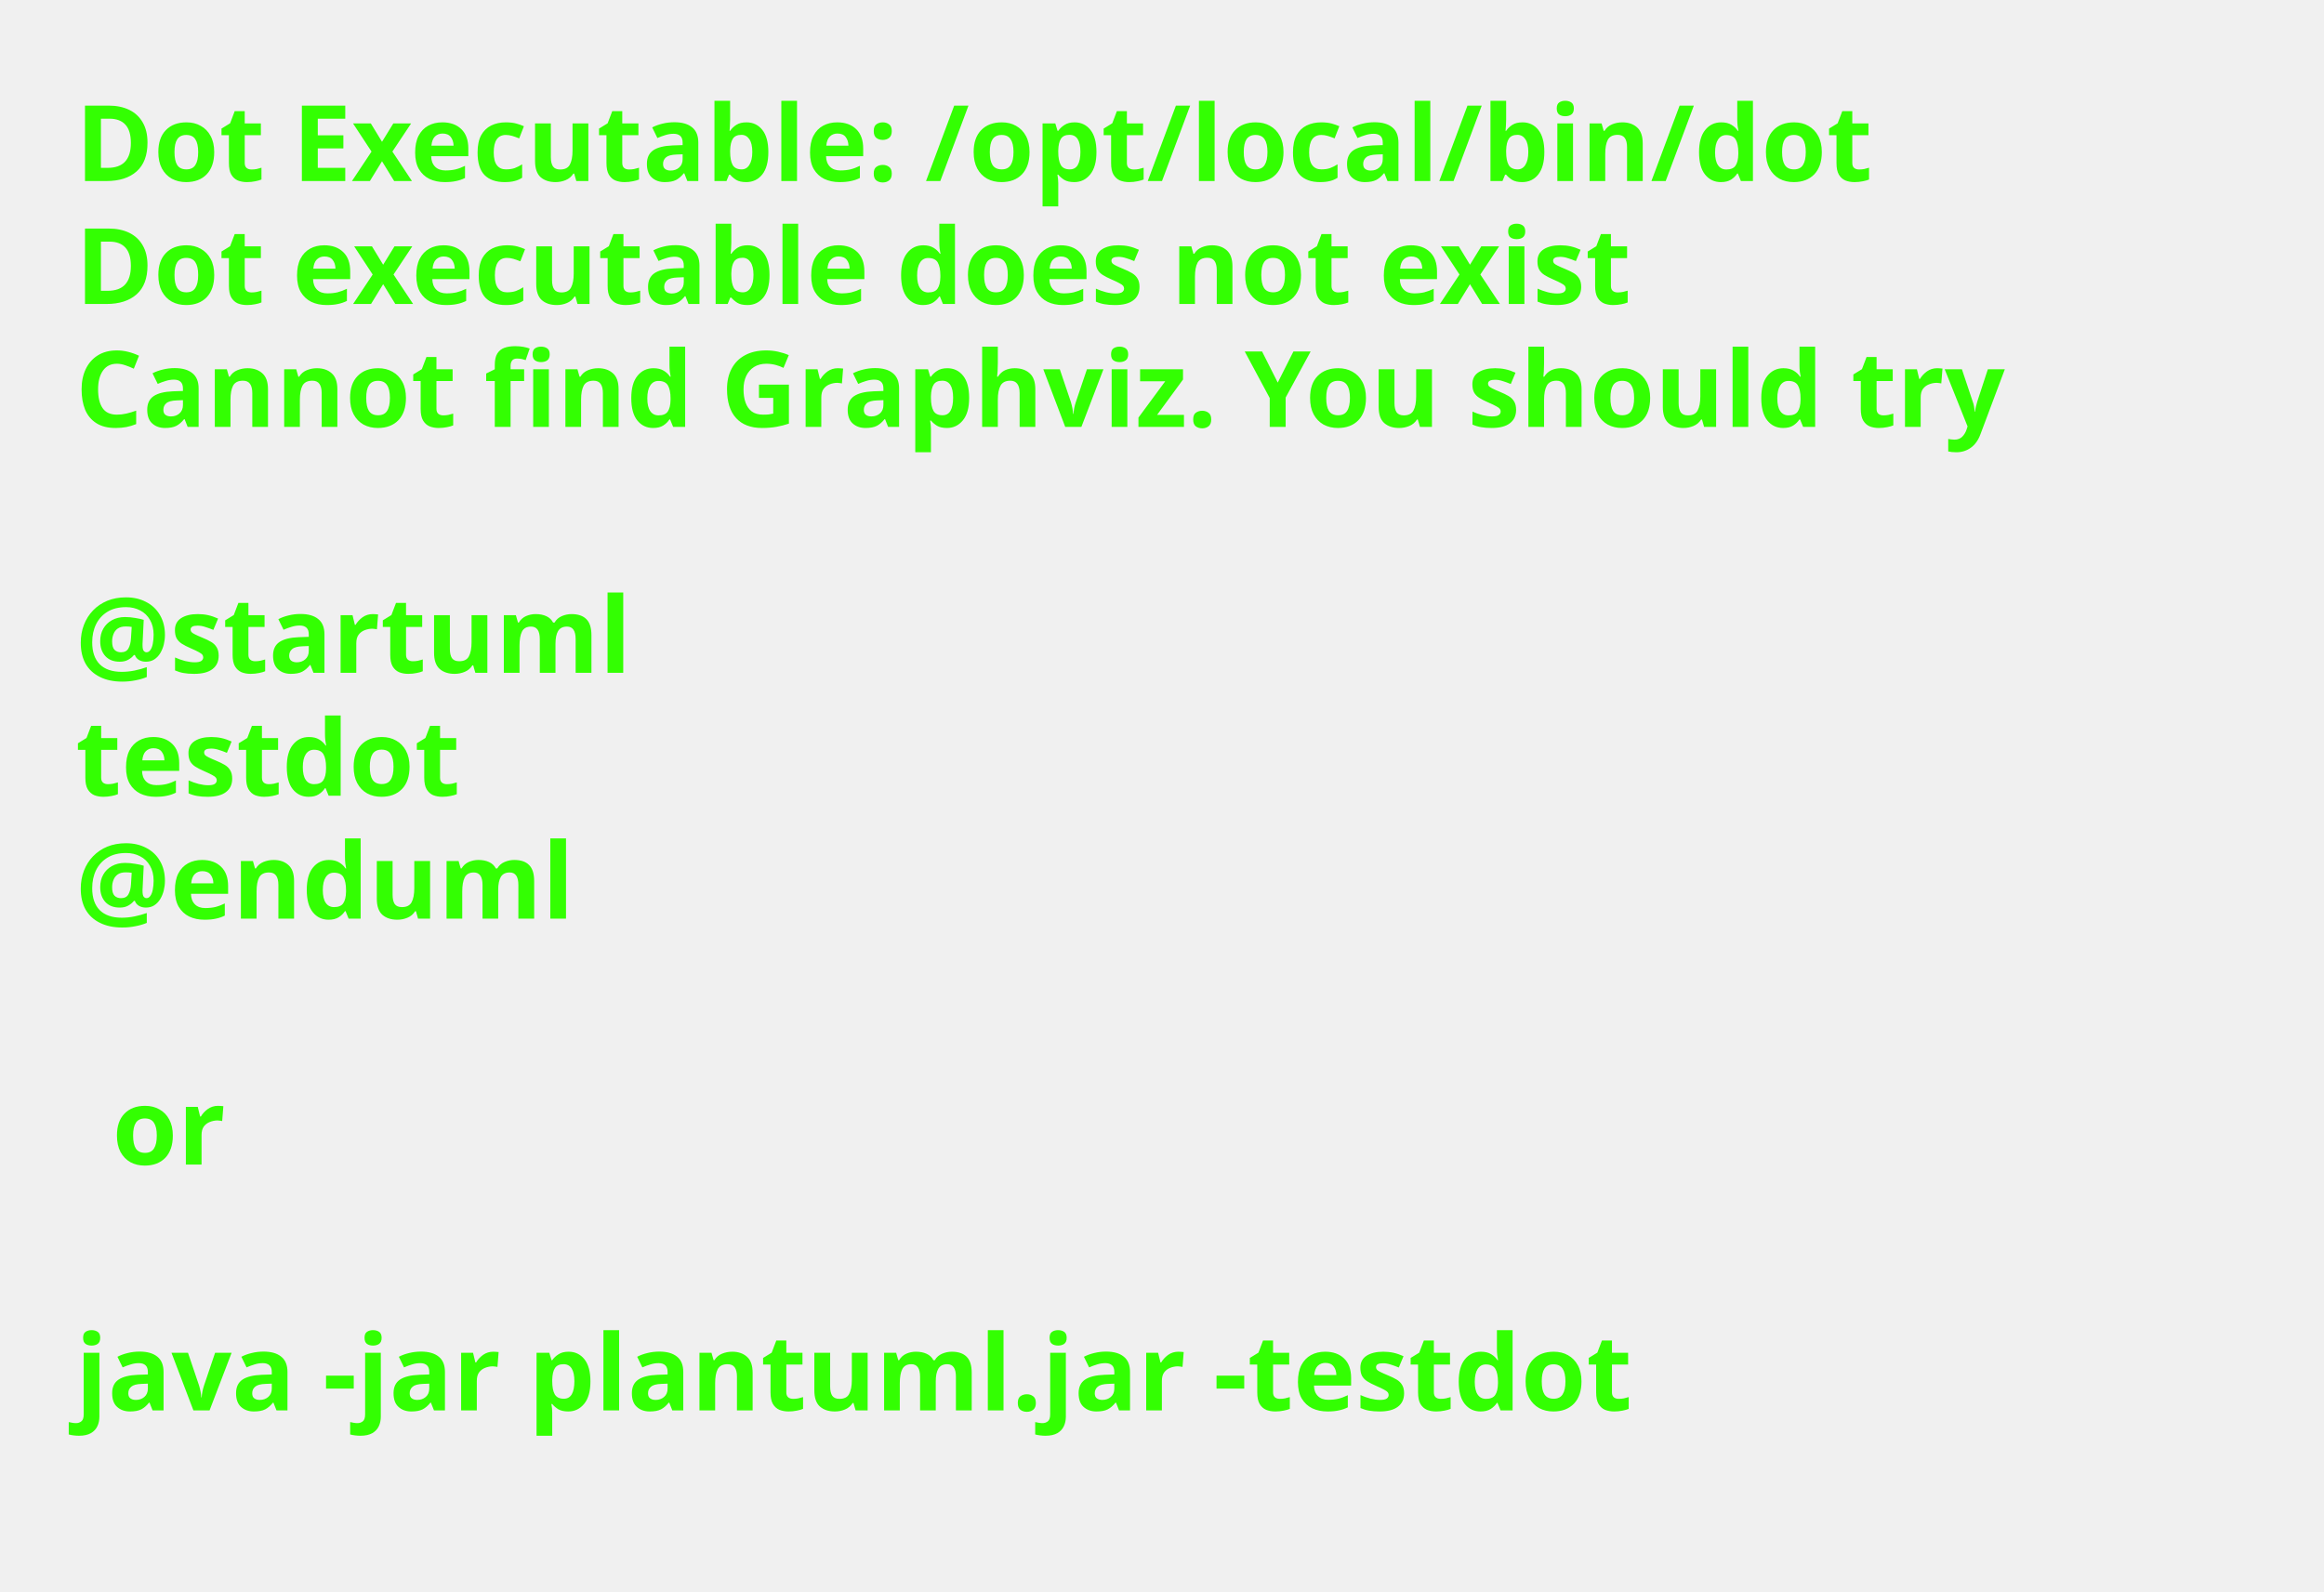
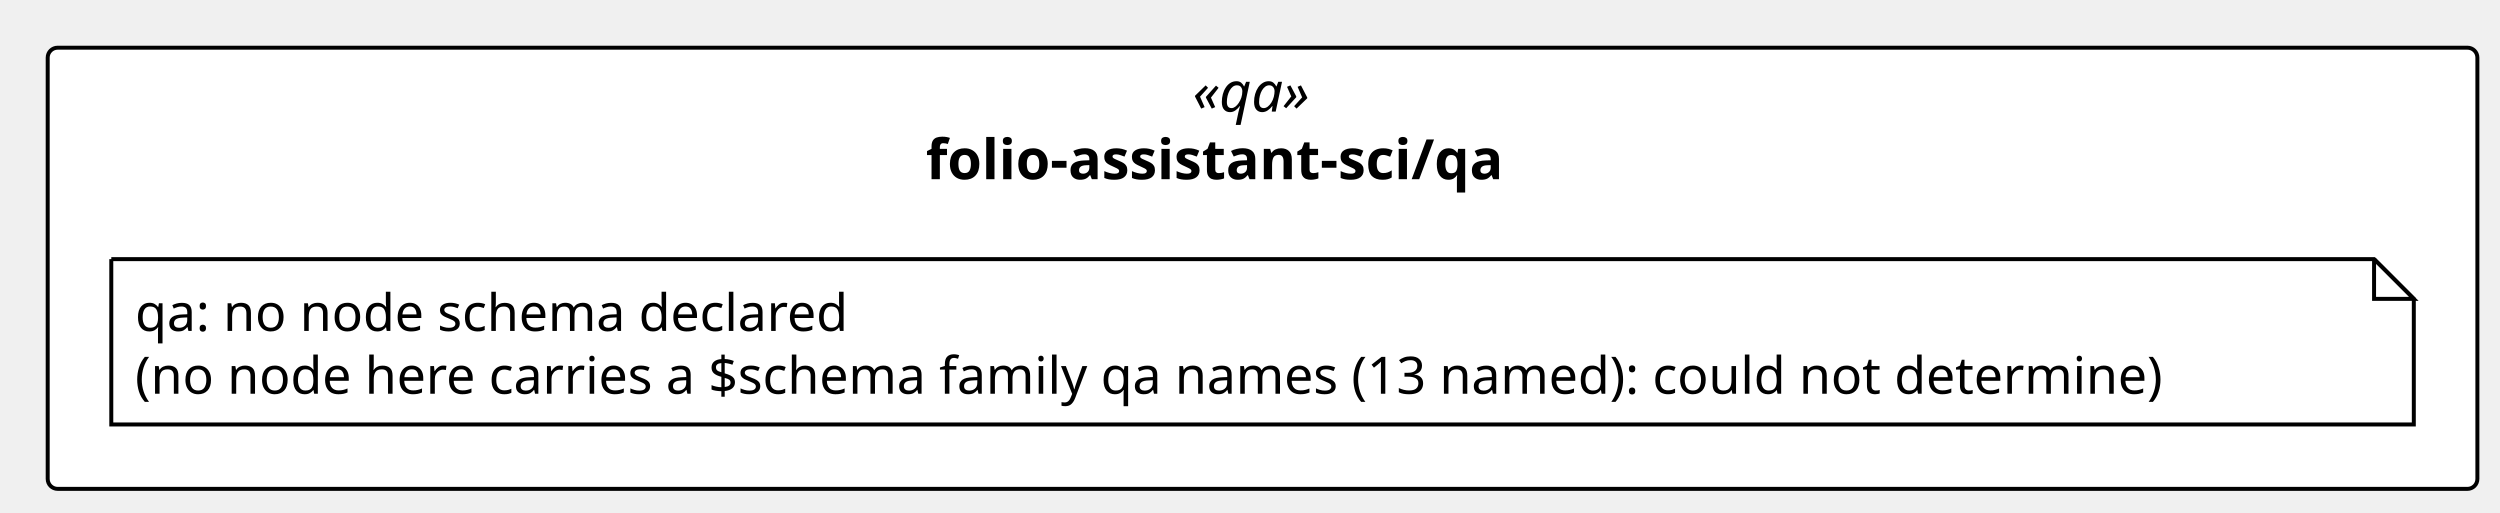
- <svg xmlns="http://www.w3.org/2000/svg" contentStyleType="text/css" height="211px" preserveAspectRatio="none" style="width:308px;height:211px;background:#FFFFFF;" version="1.1" viewBox="0 0 308 211" width="308px" zoomAndPan="magnify">
+ <svg xmlns="http://www.w3.org/2000/svg" contentStyleType="text/css" height="129px" preserveAspectRatio="none" style="width:629px;height:129px;background:#FFFFFF;" version="1.1" viewBox="0 0 629 129" width="629px" zoomAndPan="magnify">
  <defs />
  <g>
-     <text fill="#33FF02" font-family="sans-serif" font-size="14" font-weight="bold" lengthAdjust="spacing" textLength="264.954" x="10" y="24">Dot Executable: /opt/local/bin/dot</text>
-     <text fill="#33FF02" font-family="sans-serif" font-size="14" font-weight="bold" lengthAdjust="spacing" textLength="236.264" x="10" y="40.297">Dot executable does not exist</text>
-     <text fill="#33FF02" font-family="sans-serif" font-size="14" font-weight="bold" lengthAdjust="spacing" textLength="291.587" x="10" y="56.594">Cannot find Graphviz. You should try</text>
-     <text fill="#33FF02" font-family="sans-serif" font-size="14" font-weight="bold" lengthAdjust="spacing" textLength="4.874" x="10" y="72.891"> </text>
-     <text fill="#33FF02" font-family="sans-serif" font-size="14" font-weight="bold" lengthAdjust="spacing" textLength="81.423" x="10" y="89.188">@startuml</text>
-     <text fill="#33FF02" font-family="sans-serif" font-size="14" font-weight="bold" lengthAdjust="spacing" textLength="57.545" x="10" y="105.484">testdot</text>
-     <text fill="#33FF02" font-family="sans-serif" font-size="14" font-weight="bold" lengthAdjust="spacing" textLength="72.837" x="10" y="121.781">@enduml</text>
-     <text fill="#33FF02" font-family="sans-serif" font-size="14" font-weight="bold" lengthAdjust="spacing" textLength="4.874" x="10" y="138.078"> </text>
-     <text fill="#33FF02" font-family="sans-serif" font-size="14" font-weight="bold" lengthAdjust="spacing" textLength="16.523" x="14.874" y="154.375">or</text>
-     <text fill="#33FF02" font-family="sans-serif" font-size="14" font-weight="bold" lengthAdjust="spacing" textLength="4.874" x="10" y="170.672"> </text>
-     <text fill="#33FF02" font-family="sans-serif" font-size="14" font-weight="bold" lengthAdjust="spacing" textLength="234.507" x="10" y="186.969">java -jar plantuml.jar -testdot</text>
-     <text fill="#33FF02" font-family="sans-serif" font-size="14" font-weight="bold" lengthAdjust="spacing" textLength="4.874" x="10" y="203.266"> </text>
+     <g id="cluster_pkg_folio_assistant_sci_qa">
+       <rect fill="#FFFFFF" height="111" rx="2.5" ry="2.5" style="stroke:#000000;stroke-width:1.0;" width="611.31" x="12" y="12" />
+       <text fill="#000000" font-family="Verdana" font-size="14" font-style="italic" lengthAdjust="spacing" textLength="35.178" x="300.066" y="28.075">«qa»</text>
+       <text fill="#000000" font-family="Verdana" font-size="14" font-weight="bold" lengthAdjust="spacing" textLength="169.401" x="232.954" y="45.09">folio-assistant-sci/qa</text>
+     </g>
+     <g id="elem_n_folio_assistant_sci_qa_qa">
+       <path d="M28,65.2 L28,106.799 L607.314,106.799 L607.314,75.2 L597.314,65.2 L28,65.2 " fill="#FFFFFF" style="stroke:#000000;stroke-width:1.0;" />
+       <path d="M597.314,65.2 L597.314,75.2 L607.314,75.2 L597.314,65.2 " fill="#FFFFFF" style="stroke:#000000;stroke-width:1.0;" />
+       <text fill="#000000" font-family="Verdana" font-size="13" lengthAdjust="spacing" textLength="193.521" x="34" y="83.27">qa: no node schema declared</text>
+       <text fill="#000000" font-family="Verdana" font-size="13" lengthAdjust="spacing" textLength="558.314" x="34" y="99.069">(no node here carries a $schema family qa names (13 named): could not determine)</text>
+     </g>
  </g>
</svg>
